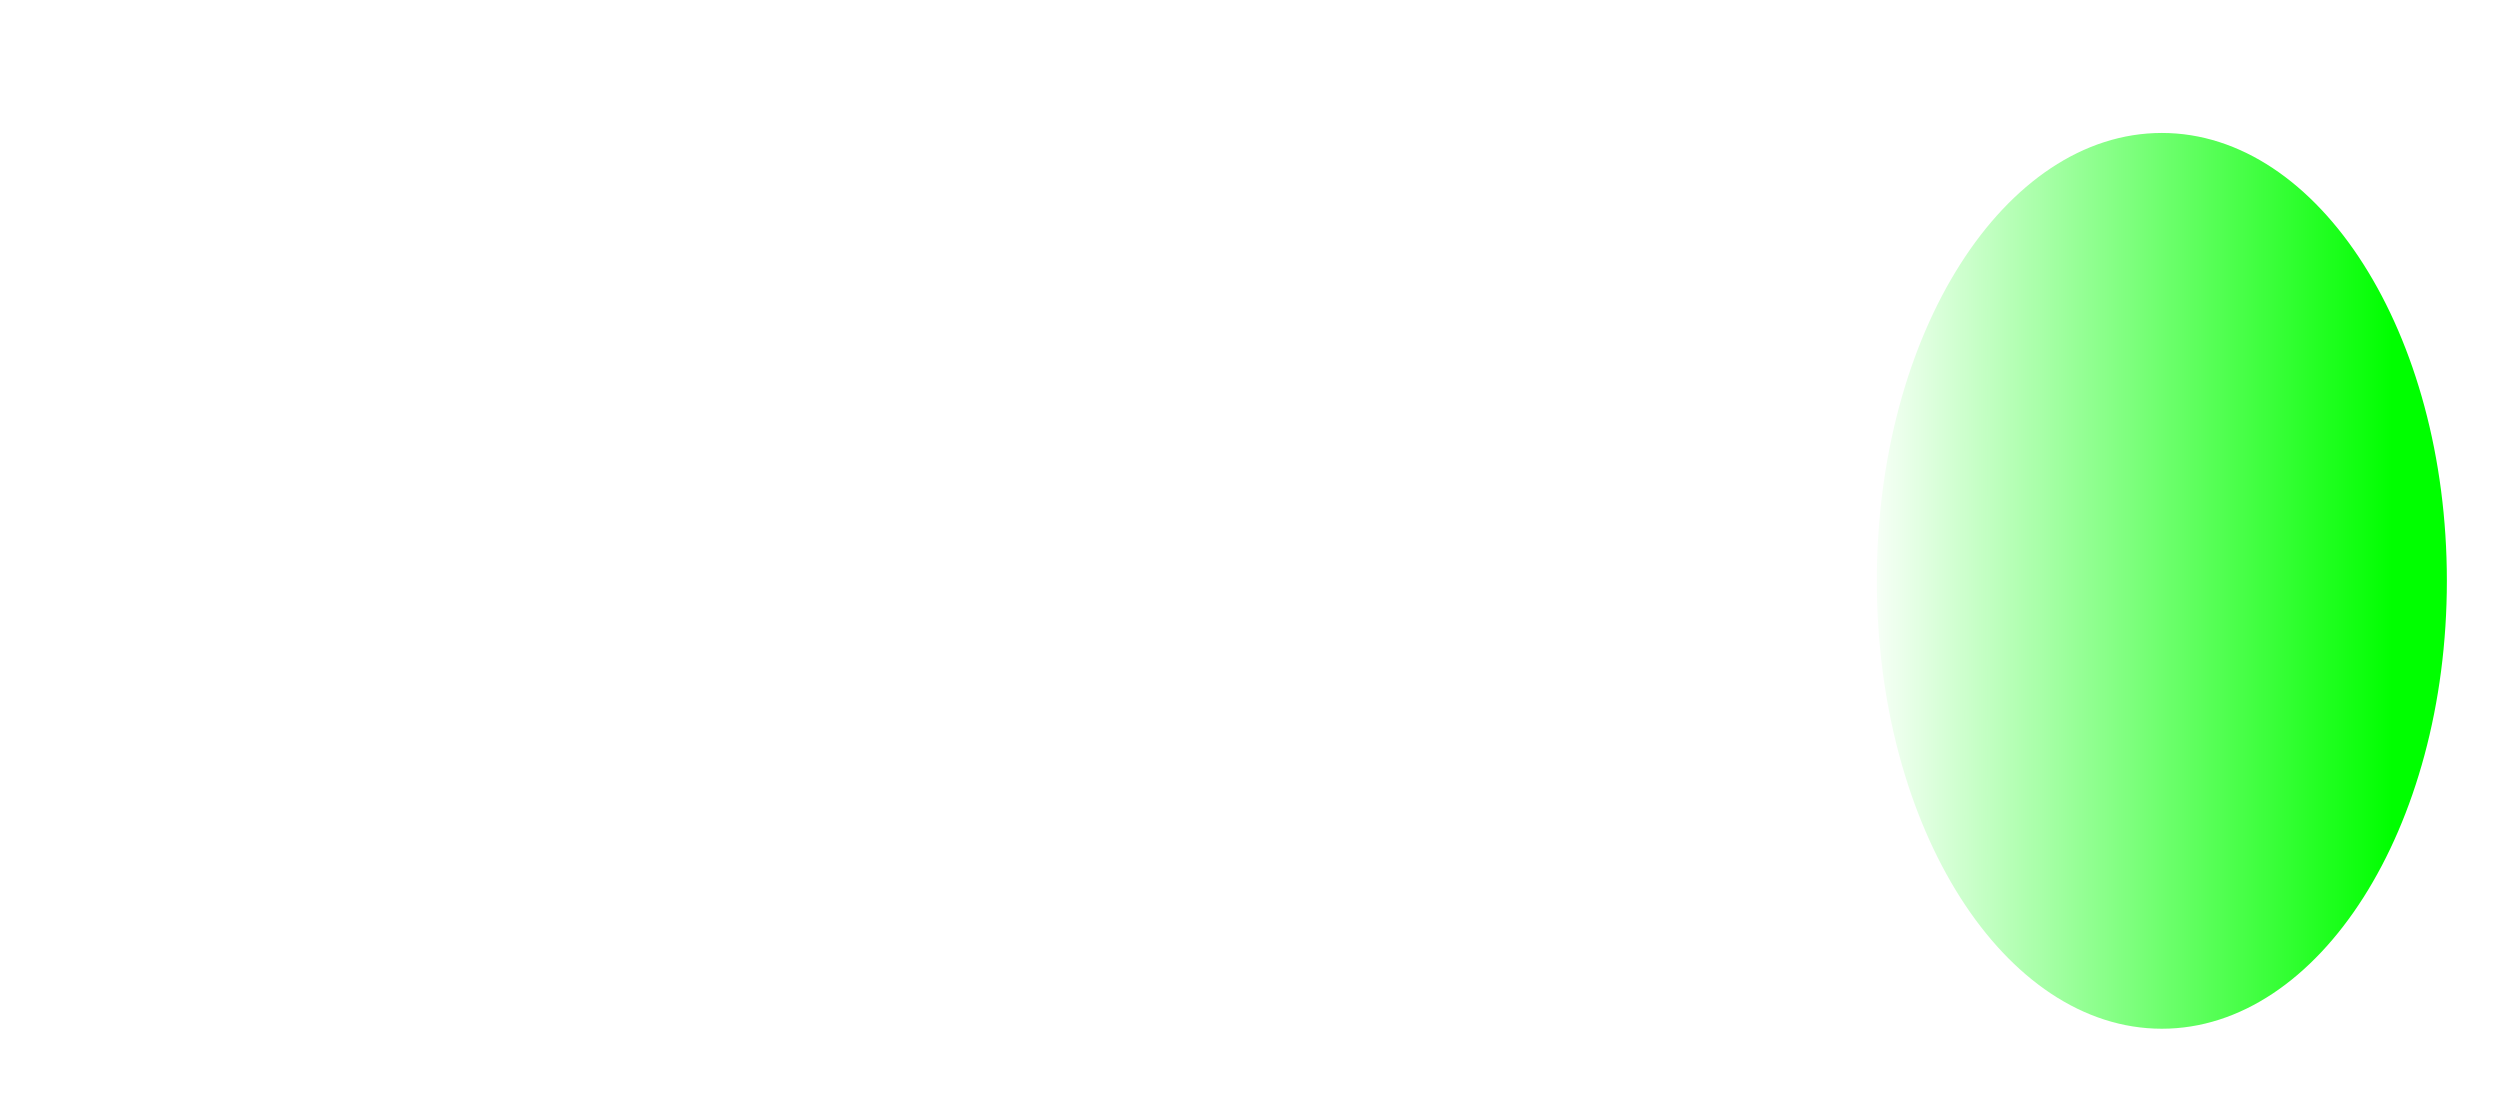
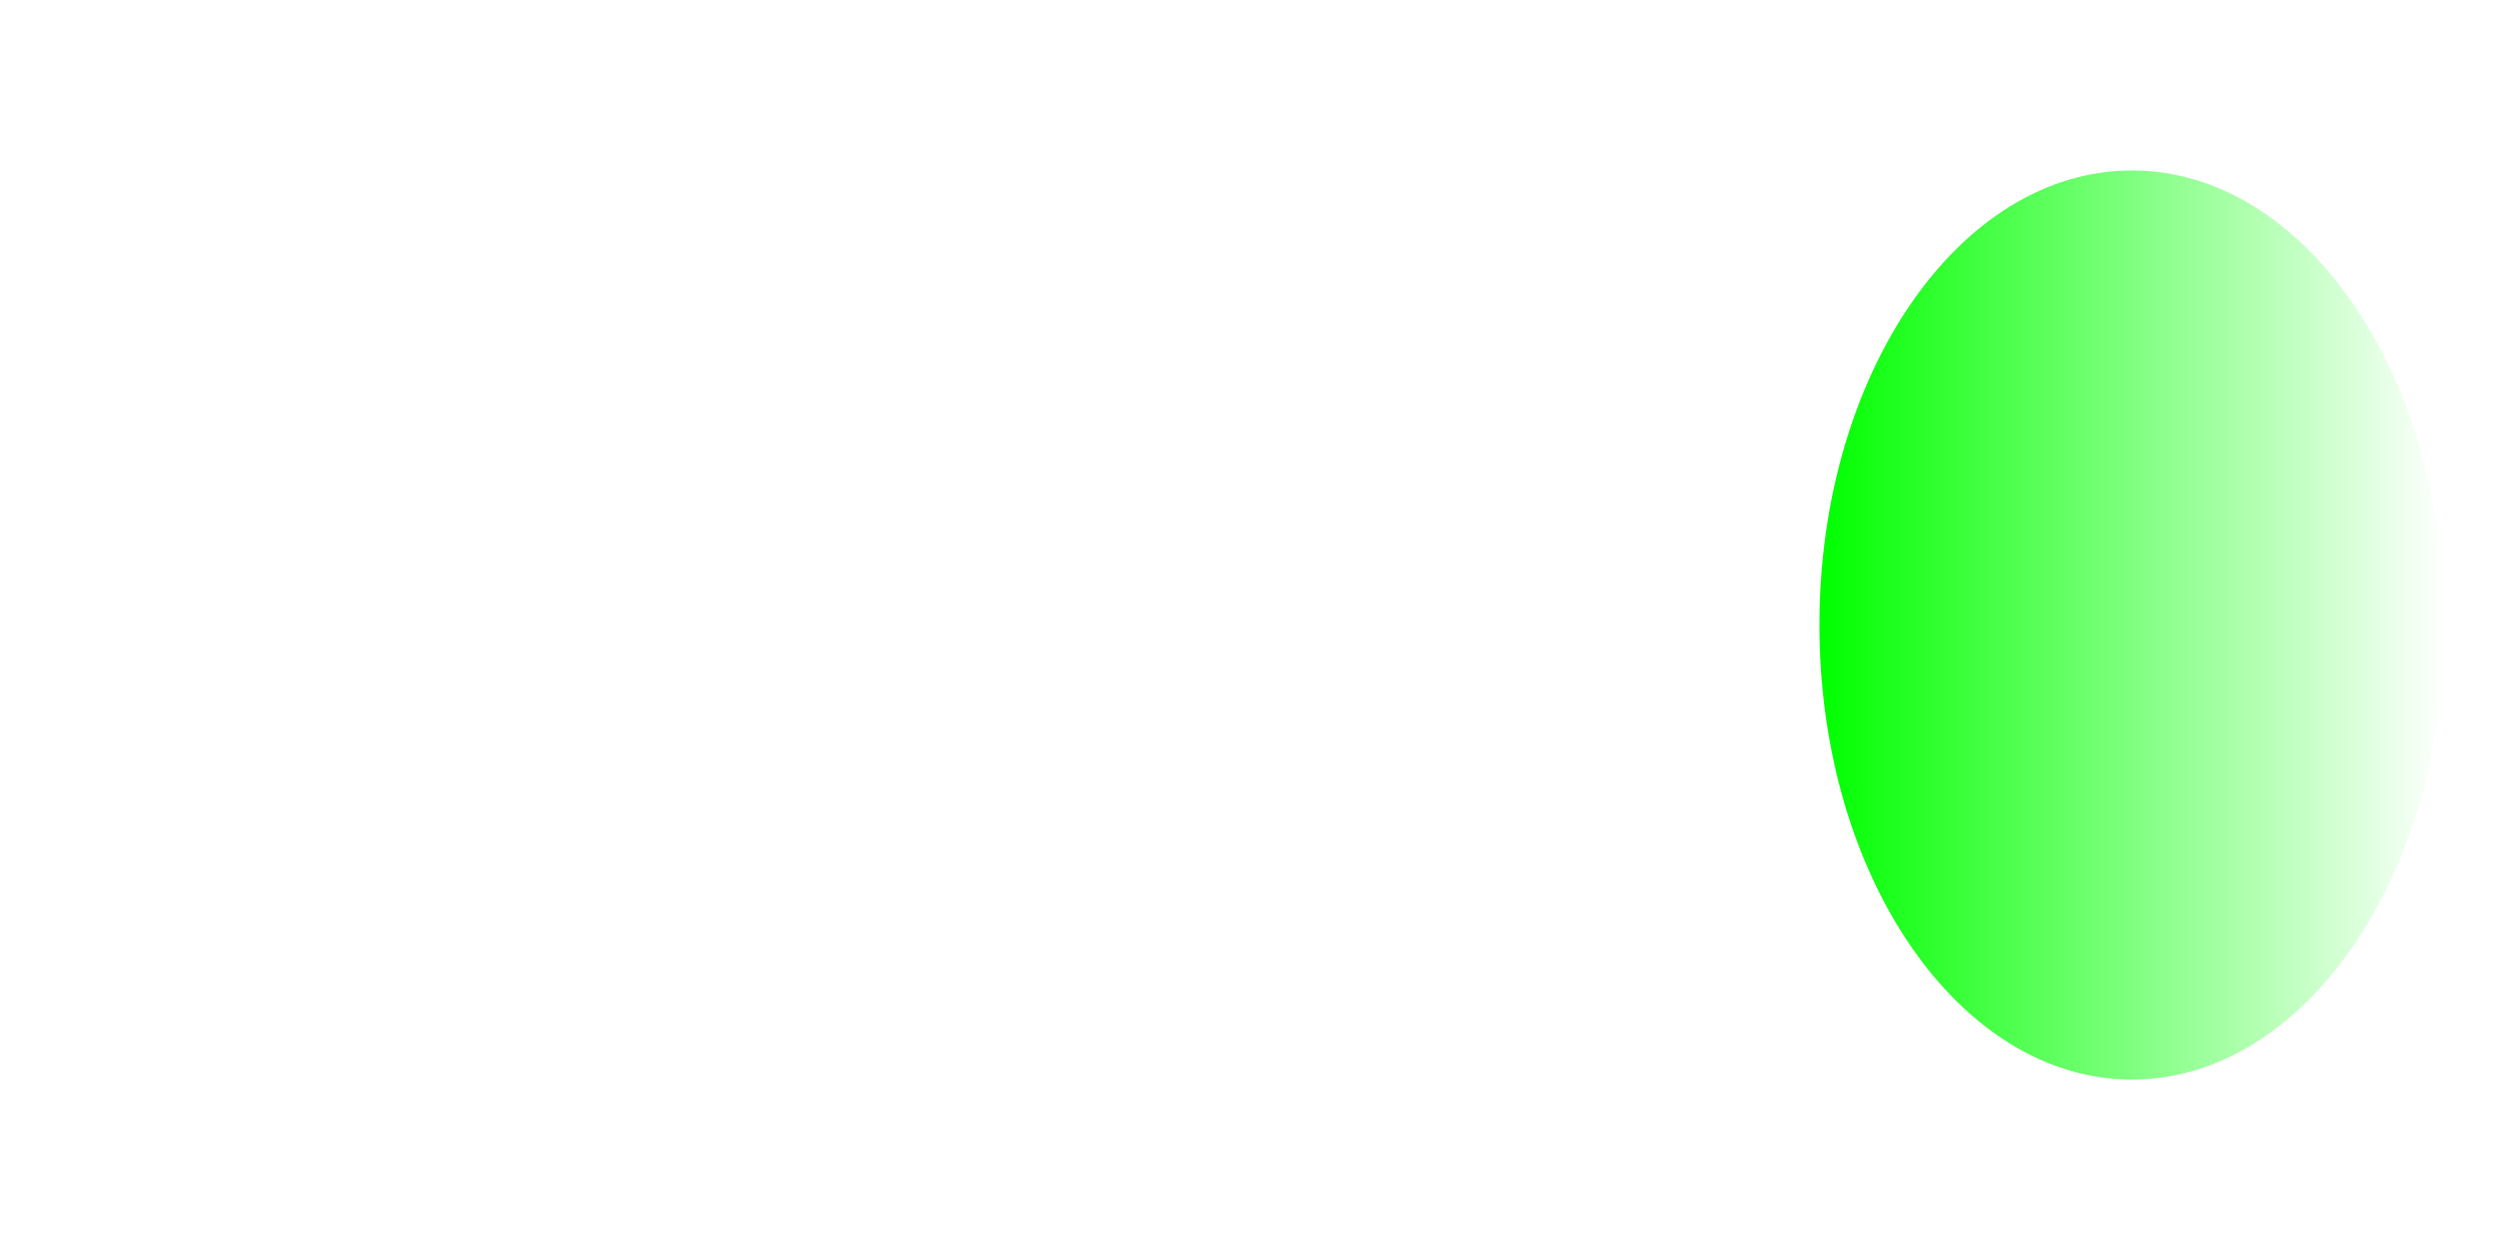
- <svg xmlns="http://www.w3.org/2000/svg" xmlns:xlink="http://www.w3.org/1999/xlink" style="overflow:visible" height="234" width="525" viewBox="0 0 525 234" overflow="visible" xml:space="preserve">
-   <defs>
-     <linearGradient id="a">
-       <stop offset="0" style="stop-color:#0f0;stop-opacity:1" />
-       <stop offset="1" style="stop-color:#0f0;stop-opacity:0" />
+ <svg xmlns="http://www.w3.org/2000/svg" xmlns:xlink="http://www.w3.org/1999/xlink" xml:space="preserve" overflow="visible" viewBox="0 0 180 90" width="180" height="90" style="overflow:visible" version="1.1" id="svg9476">
+   <defs id="defs13">
+     <linearGradient id="linearGradient5083">
+       <stop style="stop-color:#0f0;stop-opacity:0" offset="0" id="stop5079" />
+       <stop style="stop-color:#0f0;stop-opacity:1" offset="1" id="stop5081" />
    </linearGradient>
-     <linearGradient gradientTransform="translate(20)" gradientUnits="userSpaceOnUse" y2="116.886" x2="370.373" y1="116.886" x1="482.328" id="b" xlink:href="#a" />
+     <linearGradient xlink:href="#linearGradient5083" id="linearGradient5085" x1="131" y1="45" x2="176" y2="45" gradientUnits="userSpaceOnUse" gradientTransform="translate(-307 -90)" />
  </defs>
-   <ellipse ry="94.056" rx="59.854" cy="121.977" cx="453.988" style="color:#000;display:inline;overflow:visible;visibility:visible;fill:url(#b);fill-opacity:1;fill-rule:nonzero;stroke:none;stroke-width:4;marker:none;enable-background:accumulate" />
+   <ellipse style="overflow:visible;fill:url(#linearGradient5085);fill-opacity:1;stroke:none;stroke-width:1;stroke-dasharray:none;stroke-opacity:1" id="path446-6" cx="-153.5" cy="-45" rx="22.5" ry="32.727" transform="scale(-1)" />
</svg>
